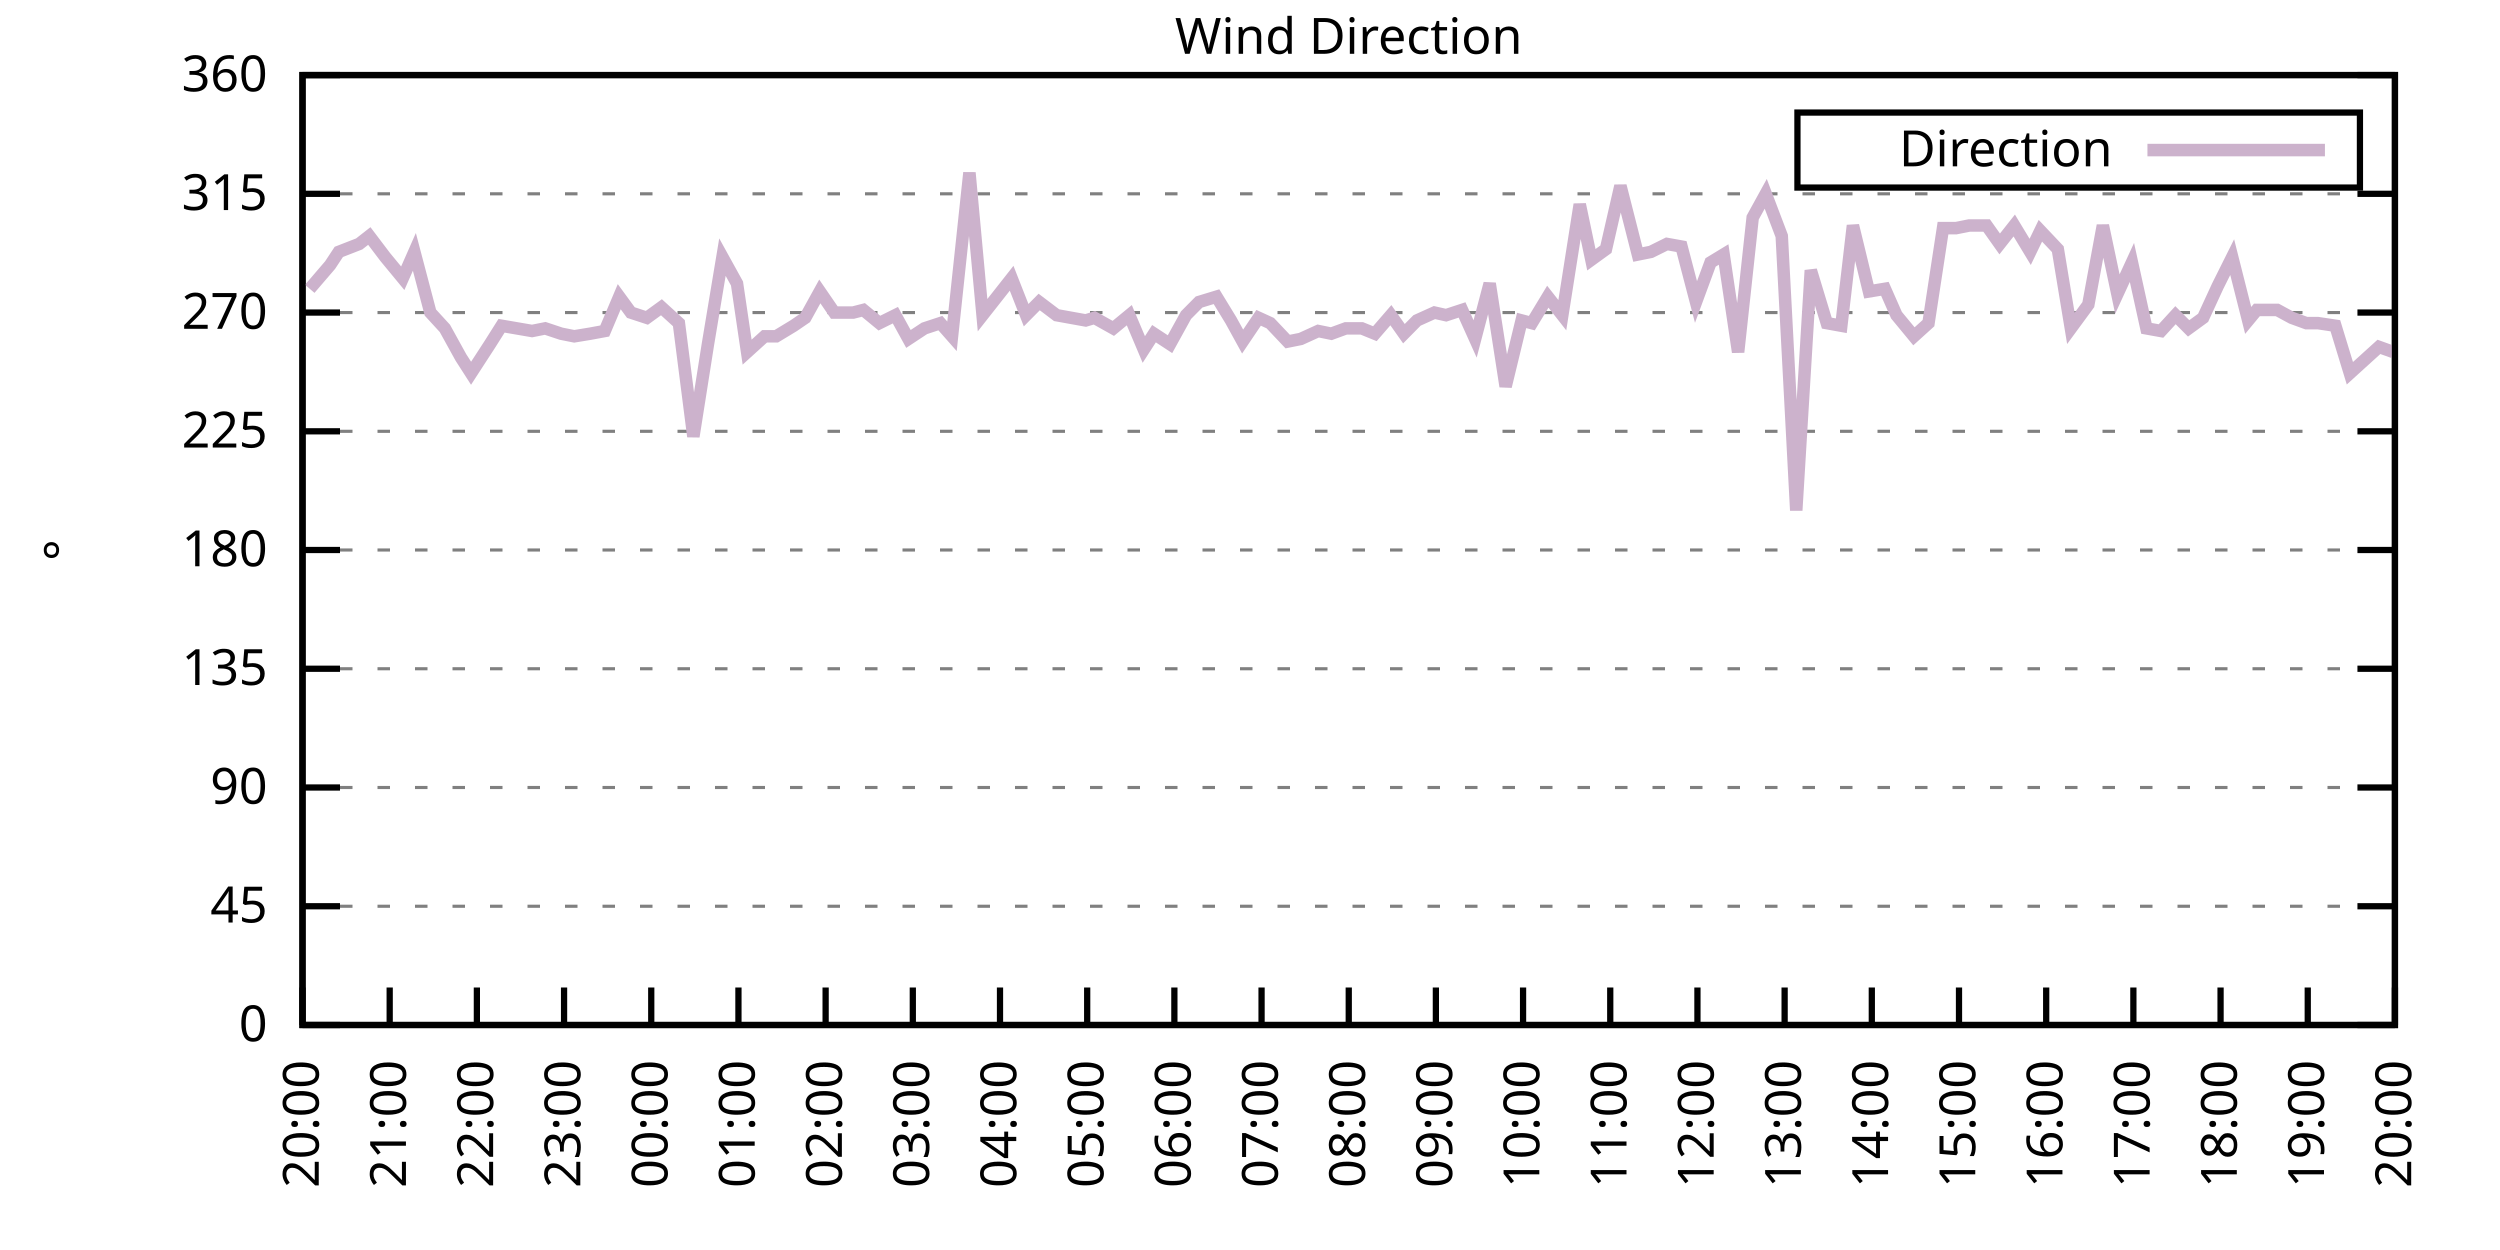
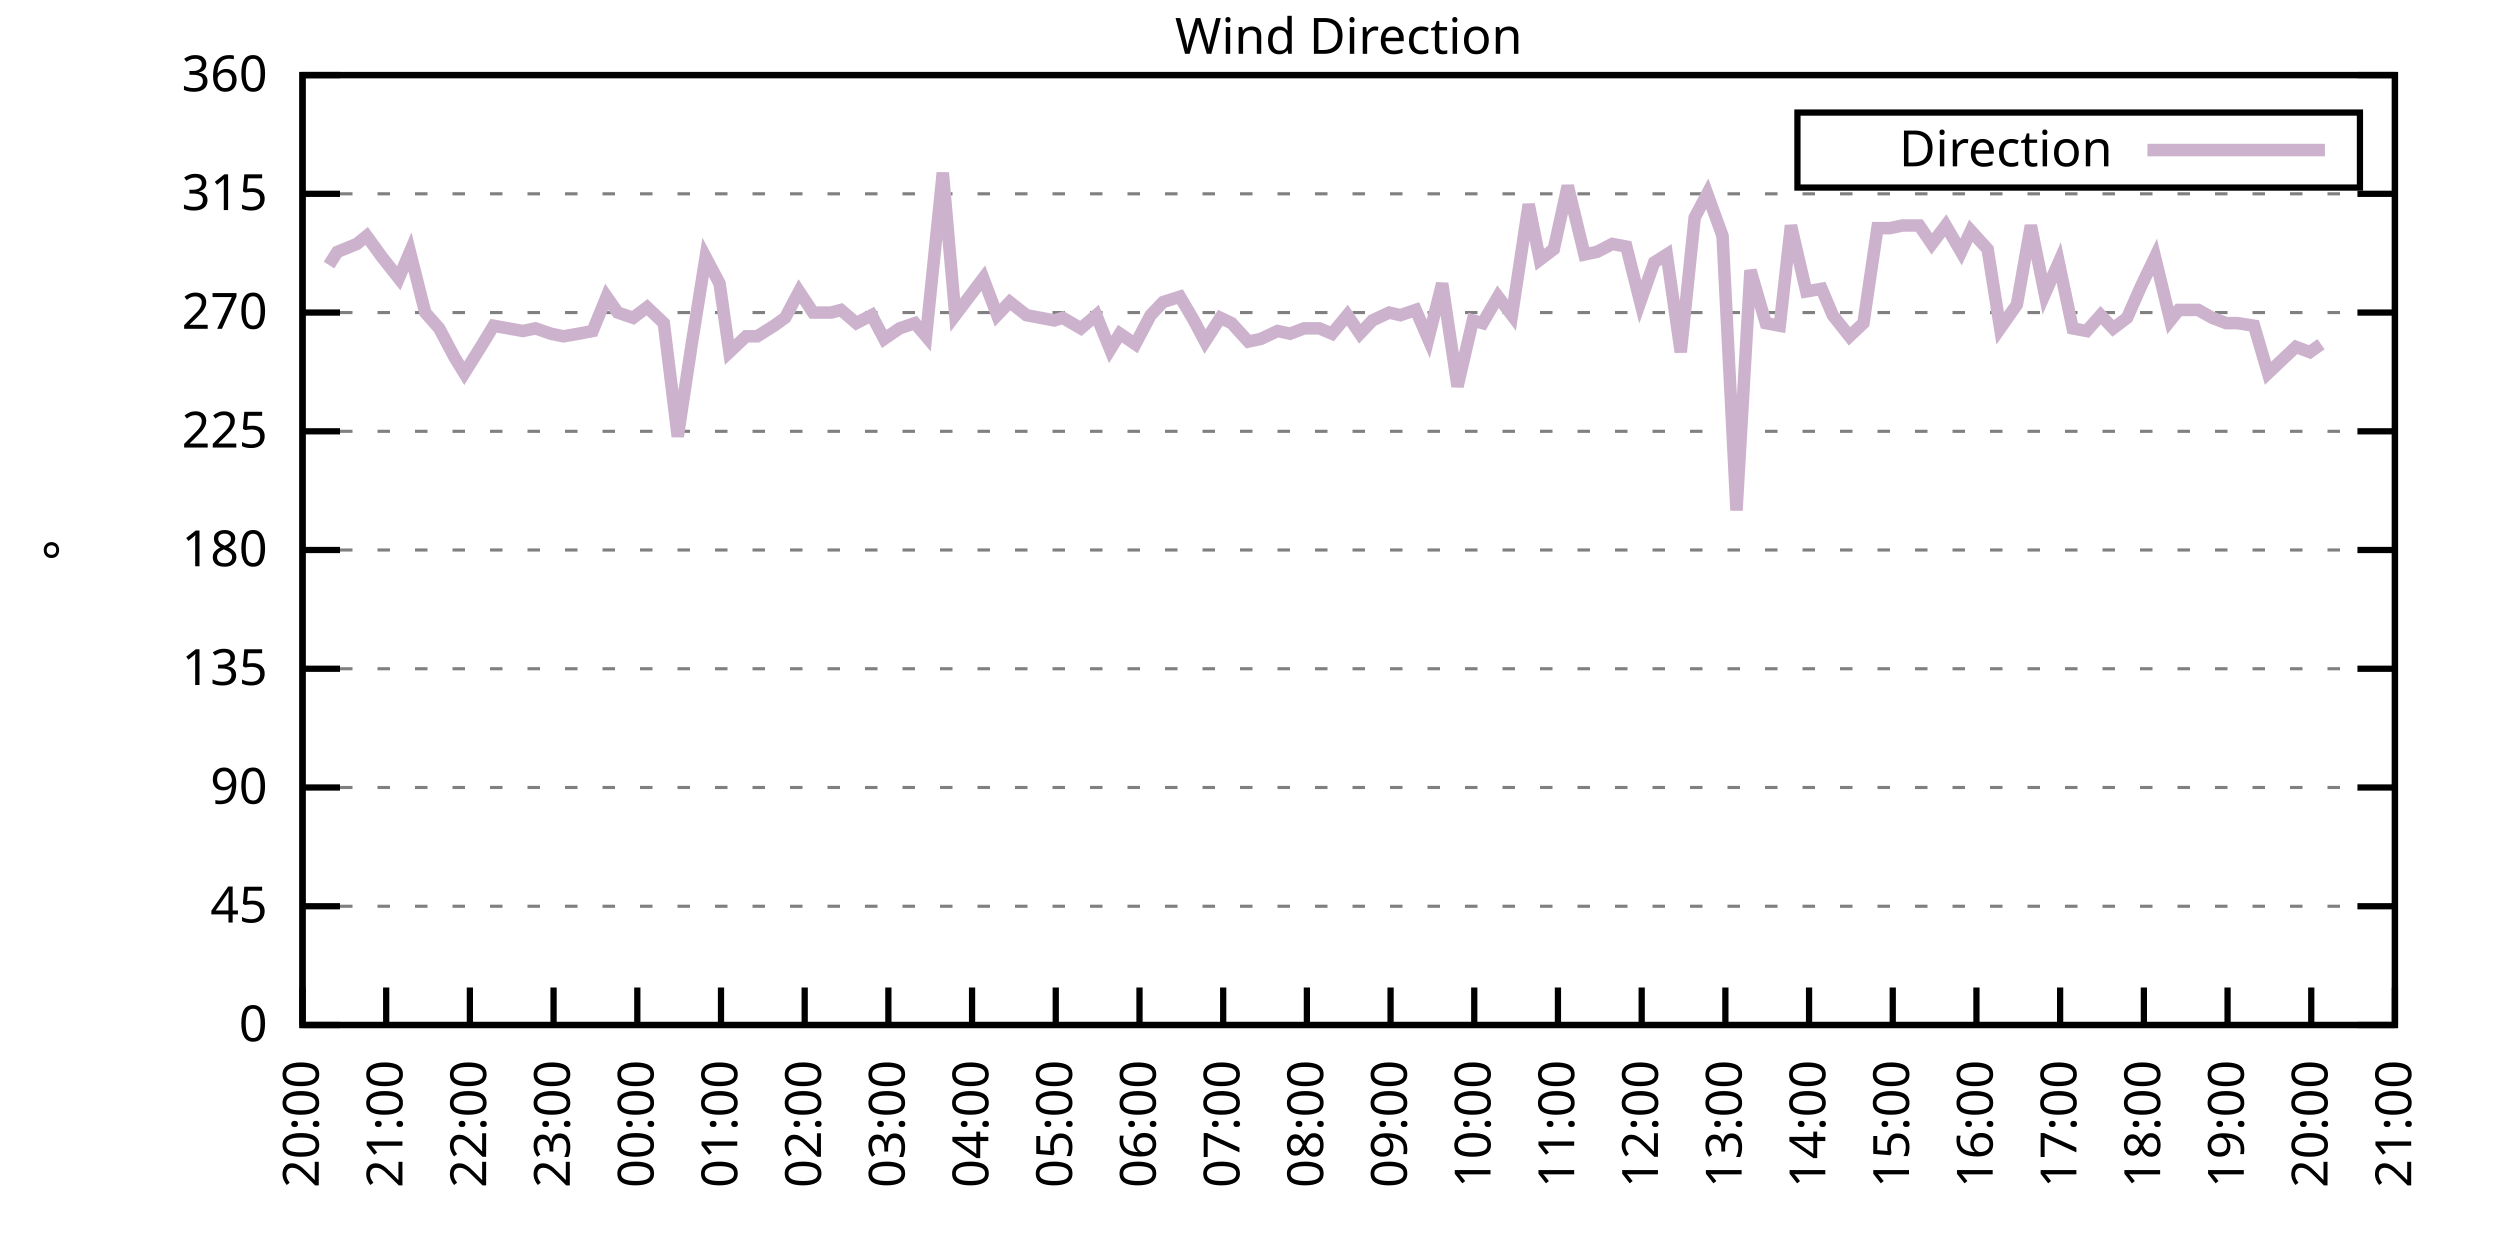
<svg xmlns="http://www.w3.org/2000/svg" xmlns:xlink="http://www.w3.org/1999/xlink" width="400" height="200" viewBox="0 0 400 200">
  <g id="gnuplot_canvas">
    <rect x="0" y="0" width="400" height="200" fill="none" />
    <defs>
      <circle id="gpDot" r="0.5" stroke-width="0.5" stroke="currentColor" />
      <path id="gpPt0" stroke-width="0.333" stroke="currentColor" d="M-1,0 h2 M0,-1 v2" />
      <path id="gpPt1" stroke-width="0.333" stroke="currentColor" d="M-1,-1 L1,1 M1,-1 L-1,1" />
      <path id="gpPt2" stroke-width="0.333" stroke="currentColor" d="M-1,0 L1,0 M0,-1 L0,1 M-1,-1 L1,1 M-1,1 L1,-1" />
      <rect id="gpPt3" stroke-width="0.333" stroke="currentColor" x="-1" y="-1" width="2" height="2" />
      <rect id="gpPt4" stroke-width="0.333" stroke="currentColor" fill="currentColor" x="-1" y="-1" width="2" height="2" />
      <circle id="gpPt5" stroke-width="0.333" stroke="currentColor" cx="0" cy="0" r="1" />
      <use xlink:href="#gpPt5" id="gpPt6" fill="currentColor" stroke="none" />
      <path id="gpPt7" stroke-width="0.333" stroke="currentColor" d="M0,-1.33 L-1.33,0.67 L1.33,0.67 z" />
      <use xlink:href="#gpPt7" id="gpPt8" fill="currentColor" stroke="none" />
      <use xlink:href="#gpPt7" id="gpPt9" stroke="currentColor" transform="rotate(180)" />
      <use xlink:href="#gpPt9" id="gpPt10" fill="currentColor" stroke="none" />
      <use xlink:href="#gpPt3" id="gpPt11" stroke="currentColor" transform="rotate(45)" />
      <use xlink:href="#gpPt11" id="gpPt12" fill="currentColor" stroke="none" />
      <path id="gpPt13" stroke-width="0.333" stroke="currentColor" d="M0,1.330 L1.265,0.411 L0.782,-1.067 L-0.782,-1.076 L-1.265,0.411 z" />
      <use xlink:href="#gpPt13" id="gpPt14" fill="currentColor" stroke="none" />
      <filter id="textbox" filterUnits="objectBoundingBox" x="0" y="0" height="1" width="1">
        <feFlood flood-color="white" flood-opacity="1" result="bgnd" />
        <feComposite in="SourceGraphic" in2="bgnd" operator="atop" />
      </filter>
      <filter id="greybox" filterUnits="objectBoundingBox" x="0" y="0" height="1" width="1">
        <feFlood flood-color="lightgrey" flood-opacity="1" result="grey" />
        <feComposite in="SourceGraphic" in2="grey" operator="atop" />
      </filter>
    </defs>
    <g fill="none" color="white" stroke="currentColor" stroke-width="1.00" stroke-linecap="butt" stroke-linejoin="miter">
</g>
    <g fill="none" color="black" stroke="currentColor" stroke-width="1.00" stroke-linecap="butt" stroke-linejoin="miter">
      <g stroke="none" shape-rendering="crispEdges">
        <polygon fill="rgb(255, 255, 255)" points="48.40,164.00 383.18,164.00 383.18,12.02 48.40,12.02 " />
      </g>
    </g>
    <g fill="none" color="black" stroke="currentColor" stroke-width="1.00" stroke-linecap="butt" stroke-linejoin="miter">
</g>
    <g fill="none" color="black" stroke="black" stroke-width="0.50" stroke-linecap="butt" stroke-linejoin="miter">
</g>
    <g fill="none" color="gray" stroke="currentColor" stroke-width="0.50" stroke-linecap="butt" stroke-linejoin="miter">
      <path stroke="gray" stroke-dasharray="2,4" class="gridline" d="M48.40,164.00 L383.19,164.00  " />
    </g>
    <g fill="none" color="gray" stroke="gray" stroke-width="1.00" stroke-linecap="butt" stroke-linejoin="miter">
</g>
    <g fill="none" color="black" stroke="currentColor" stroke-width="1.00" stroke-linecap="butt" stroke-linejoin="miter">
      <path stroke="black" d="M48.40,164.00 L54.40,164.00 M383.19,164.00 L377.19,164.00  " />
      <g transform="translate(42.80,166.60)" stroke="none" fill="black" font-family="Sans" font-size="8.00" text-anchor="end">
        <text>
          <tspan font-family="Sans"> 0</tspan>
        </text>
      </g>
    </g>
    <g fill="none" color="black" stroke="currentColor" stroke-width="1.00" stroke-linecap="butt" stroke-linejoin="miter">
</g>
    <g fill="none" color="black" stroke="black" stroke-width="0.50" stroke-linecap="butt" stroke-linejoin="miter">
</g>
    <g fill="none" color="gray" stroke="currentColor" stroke-width="0.50" stroke-linecap="butt" stroke-linejoin="miter">
      <path stroke="gray" stroke-dasharray="2,4" class="gridline" d="M48.40,145.00 L383.19,145.00  " />
    </g>
    <g fill="none" color="gray" stroke="gray" stroke-width="1.00" stroke-linecap="butt" stroke-linejoin="miter">
</g>
    <g fill="none" color="black" stroke="currentColor" stroke-width="1.00" stroke-linecap="butt" stroke-linejoin="miter">
      <path stroke="black" d="M48.40,145.00 L54.40,145.00 M383.19,145.00 L377.19,145.00  " />
      <g transform="translate(42.80,147.60)" stroke="none" fill="black" font-family="Sans" font-size="8.00" text-anchor="end">
        <text>
          <tspan font-family="Sans"> 45</tspan>
        </text>
      </g>
    </g>
    <g fill="none" color="black" stroke="currentColor" stroke-width="1.00" stroke-linecap="butt" stroke-linejoin="miter">
</g>
    <g fill="none" color="black" stroke="black" stroke-width="0.50" stroke-linecap="butt" stroke-linejoin="miter">
</g>
    <g fill="none" color="gray" stroke="currentColor" stroke-width="0.50" stroke-linecap="butt" stroke-linejoin="miter">
      <path stroke="gray" stroke-dasharray="2,4" class="gridline" d="M48.40,126.00 L383.19,126.00  " />
    </g>
    <g fill="none" color="gray" stroke="gray" stroke-width="1.00" stroke-linecap="butt" stroke-linejoin="miter">
</g>
    <g fill="none" color="black" stroke="currentColor" stroke-width="1.00" stroke-linecap="butt" stroke-linejoin="miter">
      <path stroke="black" d="M48.40,126.00 L54.40,126.00 M383.19,126.00 L377.19,126.00  " />
      <g transform="translate(42.80,128.60)" stroke="none" fill="black" font-family="Sans" font-size="8.00" text-anchor="end">
        <text>
          <tspan font-family="Sans"> 90</tspan>
        </text>
      </g>
    </g>
    <g fill="none" color="black" stroke="currentColor" stroke-width="1.00" stroke-linecap="butt" stroke-linejoin="miter">
</g>
    <g fill="none" color="black" stroke="black" stroke-width="0.50" stroke-linecap="butt" stroke-linejoin="miter">
</g>
    <g fill="none" color="gray" stroke="currentColor" stroke-width="0.50" stroke-linecap="butt" stroke-linejoin="miter">
      <path stroke="gray" stroke-dasharray="2,4" class="gridline" d="M48.40,107.00 L383.19,107.00  " />
    </g>
    <g fill="none" color="gray" stroke="gray" stroke-width="1.00" stroke-linecap="butt" stroke-linejoin="miter">
</g>
    <g fill="none" color="black" stroke="currentColor" stroke-width="1.00" stroke-linecap="butt" stroke-linejoin="miter">
      <path stroke="black" d="M48.40,107.00 L54.40,107.00 M383.19,107.00 L377.19,107.00  " />
      <g transform="translate(42.80,109.60)" stroke="none" fill="black" font-family="Sans" font-size="8.00" text-anchor="end">
        <text>
          <tspan font-family="Sans"> 135</tspan>
        </text>
      </g>
    </g>
    <g fill="none" color="black" stroke="currentColor" stroke-width="1.00" stroke-linecap="butt" stroke-linejoin="miter">
</g>
    <g fill="none" color="black" stroke="black" stroke-width="0.50" stroke-linecap="butt" stroke-linejoin="miter">
</g>
    <g fill="none" color="gray" stroke="currentColor" stroke-width="0.50" stroke-linecap="butt" stroke-linejoin="miter">
      <path stroke="gray" stroke-dasharray="2,4" class="gridline" d="M48.40,88.00 L383.19,88.00  " />
    </g>
    <g fill="none" color="gray" stroke="gray" stroke-width="1.00" stroke-linecap="butt" stroke-linejoin="miter">
</g>
    <g fill="none" color="black" stroke="currentColor" stroke-width="1.00" stroke-linecap="butt" stroke-linejoin="miter">
      <path stroke="black" d="M48.40,88.00 L54.40,88.00 M383.19,88.00 L377.19,88.00  " />
      <g transform="translate(42.80,90.60)" stroke="none" fill="black" font-family="Sans" font-size="8.00" text-anchor="end">
        <text>
          <tspan font-family="Sans"> 180</tspan>
        </text>
      </g>
    </g>
    <g fill="none" color="black" stroke="currentColor" stroke-width="1.00" stroke-linecap="butt" stroke-linejoin="miter">
</g>
    <g fill="none" color="black" stroke="black" stroke-width="0.50" stroke-linecap="butt" stroke-linejoin="miter">
</g>
    <g fill="none" color="gray" stroke="currentColor" stroke-width="0.50" stroke-linecap="butt" stroke-linejoin="miter">
      <path stroke="gray" stroke-dasharray="2,4" class="gridline" d="M48.40,69.01 L383.19,69.01  " />
    </g>
    <g fill="none" color="gray" stroke="gray" stroke-width="1.00" stroke-linecap="butt" stroke-linejoin="miter">
</g>
    <g fill="none" color="black" stroke="currentColor" stroke-width="1.00" stroke-linecap="butt" stroke-linejoin="miter">
      <path stroke="black" d="M48.40,69.01 L54.40,69.01 M383.19,69.01 L377.19,69.01  " />
      <g transform="translate(42.80,71.61)" stroke="none" fill="black" font-family="Sans" font-size="8.00" text-anchor="end">
        <text>
          <tspan font-family="Sans"> 225</tspan>
        </text>
      </g>
    </g>
    <g fill="none" color="black" stroke="currentColor" stroke-width="1.00" stroke-linecap="butt" stroke-linejoin="miter">
</g>
    <g fill="none" color="black" stroke="black" stroke-width="0.50" stroke-linecap="butt" stroke-linejoin="miter">
</g>
    <g fill="none" color="gray" stroke="currentColor" stroke-width="0.50" stroke-linecap="butt" stroke-linejoin="miter">
      <path stroke="gray" stroke-dasharray="2,4" class="gridline" d="M48.40,50.01 L383.19,50.01  " />
    </g>
    <g fill="none" color="gray" stroke="gray" stroke-width="1.00" stroke-linecap="butt" stroke-linejoin="miter">
</g>
    <g fill="none" color="black" stroke="currentColor" stroke-width="1.00" stroke-linecap="butt" stroke-linejoin="miter">
      <path stroke="black" d="M48.40,50.01 L54.40,50.01 M383.19,50.01 L377.19,50.01  " />
      <g transform="translate(42.80,52.61)" stroke="none" fill="black" font-family="Sans" font-size="8.00" text-anchor="end">
        <text>
          <tspan font-family="Sans"> 270</tspan>
        </text>
      </g>
    </g>
    <g fill="none" color="black" stroke="currentColor" stroke-width="1.00" stroke-linecap="butt" stroke-linejoin="miter">
</g>
    <g fill="none" color="black" stroke="black" stroke-width="0.50" stroke-linecap="butt" stroke-linejoin="miter">
</g>
    <g fill="none" color="gray" stroke="currentColor" stroke-width="0.50" stroke-linecap="butt" stroke-linejoin="miter">
      <path stroke="gray" stroke-dasharray="2,4" class="gridline" d="M48.40,31.01 L383.19,31.01  " />
    </g>
    <g fill="none" color="gray" stroke="gray" stroke-width="1.00" stroke-linecap="butt" stroke-linejoin="miter">
</g>
    <g fill="none" color="black" stroke="currentColor" stroke-width="1.00" stroke-linecap="butt" stroke-linejoin="miter">
      <path stroke="black" d="M48.40,31.01 L54.40,31.01 M383.19,31.01 L377.19,31.01  " />
      <g transform="translate(42.80,33.61)" stroke="none" fill="black" font-family="Sans" font-size="8.00" text-anchor="end">
        <text>
          <tspan font-family="Sans"> 315</tspan>
        </text>
      </g>
    </g>
    <g fill="none" color="black" stroke="currentColor" stroke-width="1.00" stroke-linecap="butt" stroke-linejoin="miter">
</g>
    <g fill="none" color="black" stroke="black" stroke-width="0.50" stroke-linecap="butt" stroke-linejoin="miter">
</g>
    <g fill="none" color="gray" stroke="currentColor" stroke-width="0.50" stroke-linecap="butt" stroke-linejoin="miter">
      <path stroke="gray" stroke-dasharray="2,4" class="gridline" d="M48.40,12.01 L383.19,12.01  " />
    </g>
    <g fill="none" color="gray" stroke="gray" stroke-width="1.00" stroke-linecap="butt" stroke-linejoin="miter">
</g>
    <g fill="none" color="black" stroke="currentColor" stroke-width="1.00" stroke-linecap="butt" stroke-linejoin="miter">
      <path stroke="black" d="M48.40,12.01 L54.40,12.01 M383.19,12.01 L377.19,12.01  " />
      <g transform="translate(42.80,14.61)" stroke="none" fill="black" font-family="Sans" font-size="8.00" text-anchor="end">
        <text>
          <tspan font-family="Sans"> 360</tspan>
        </text>
      </g>
    </g>
    <g fill="none" color="black" stroke="currentColor" stroke-width="1.00" stroke-linecap="butt" stroke-linejoin="miter">
      <path stroke="black" d="M48.40,164.00 L48.40,158.00  " />
      <g transform="translate(51.00,169.60) rotate(270.00)" stroke="none" fill="black" font-family="Sans" font-size="8.00" text-anchor="end">
        <text>
          <tspan font-family="Sans">20:00</tspan>
        </text>
      </g>
    </g>
    <g fill="none" color="black" stroke="currentColor" stroke-width="1.00" stroke-linecap="butt" stroke-linejoin="miter">
-       <path stroke="black" d="M62.35,164.00 L62.35,158.00  " />
-       <g transform="translate(64.95,169.60) rotate(270.00)" stroke="none" fill="black" font-family="Sans" font-size="8.00" text-anchor="end">
+       <path stroke="black" d="M61.79,164.00 L61.79,158.00  " />
+       <g transform="translate(64.39,169.60) rotate(270.00)" stroke="none" fill="black" font-family="Sans" font-size="8.00" text-anchor="end">
        <text>
          <tspan font-family="Sans">21:00</tspan>
        </text>
      </g>
    </g>
    <g fill="none" color="black" stroke="currentColor" stroke-width="1.00" stroke-linecap="butt" stroke-linejoin="miter">
-       <path stroke="black" d="M76.30,164.00 L76.30,158.00  " />
-       <g transform="translate(78.90,169.60) rotate(270.00)" stroke="none" fill="black" font-family="Sans" font-size="8.00" text-anchor="end">
+       <path stroke="black" d="M75.18,164.00 L75.18,158.00  " />
+       <g transform="translate(77.78,169.60) rotate(270.00)" stroke="none" fill="black" font-family="Sans" font-size="8.00" text-anchor="end">
        <text>
          <tspan font-family="Sans">22:00</tspan>
        </text>
      </g>
    </g>
    <g fill="none" color="black" stroke="currentColor" stroke-width="1.00" stroke-linecap="butt" stroke-linejoin="miter">
-       <path stroke="black" d="M90.25,164.00 L90.25,158.00  " />
-       <g transform="translate(92.85,169.60) rotate(270.00)" stroke="none" fill="black" font-family="Sans" font-size="8.00" text-anchor="end">
+       <path stroke="black" d="M88.57,164.00 L88.57,158.00  " />
+       <g transform="translate(91.17,169.60) rotate(270.00)" stroke="none" fill="black" font-family="Sans" font-size="8.00" text-anchor="end">
        <text>
          <tspan font-family="Sans">23:00</tspan>
        </text>
      </g>
    </g>
    <g fill="none" color="black" stroke="currentColor" stroke-width="1.00" stroke-linecap="butt" stroke-linejoin="miter">
-       <path stroke="black" d="M104.20,164.00 L104.20,158.00  " />
-       <g transform="translate(106.80,169.60) rotate(270.00)" stroke="none" fill="black" font-family="Sans" font-size="8.00" text-anchor="end">
+       <path stroke="black" d="M101.97,164.00 L101.97,158.00  " />
+       <g transform="translate(104.57,169.60) rotate(270.00)" stroke="none" fill="black" font-family="Sans" font-size="8.00" text-anchor="end">
        <text>
          <tspan font-family="Sans">00:00</tspan>
        </text>
      </g>
    </g>
    <g fill="none" color="black" stroke="currentColor" stroke-width="1.00" stroke-linecap="butt" stroke-linejoin="miter">
-       <path stroke="black" d="M118.15,164.00 L118.15,158.00  " />
-       <g transform="translate(120.75,169.60) rotate(270.00)" stroke="none" fill="black" font-family="Sans" font-size="8.00" text-anchor="end">
+       <path stroke="black" d="M115.36,164.00 L115.36,158.00  " />
+       <g transform="translate(117.96,169.60) rotate(270.00)" stroke="none" fill="black" font-family="Sans" font-size="8.00" text-anchor="end">
        <text>
          <tspan font-family="Sans">01:00</tspan>
        </text>
      </g>
    </g>
    <g fill="none" color="black" stroke="currentColor" stroke-width="1.00" stroke-linecap="butt" stroke-linejoin="miter">
-       <path stroke="black" d="M132.10,164.00 L132.10,158.00  " />
-       <g transform="translate(134.70,169.60) rotate(270.00)" stroke="none" fill="black" font-family="Sans" font-size="8.00" text-anchor="end">
+       <path stroke="black" d="M128.75,164.00 L128.75,158.00  " />
+       <g transform="translate(131.35,169.60) rotate(270.00)" stroke="none" fill="black" font-family="Sans" font-size="8.00" text-anchor="end">
        <text>
          <tspan font-family="Sans">02:00</tspan>
        </text>
      </g>
    </g>
    <g fill="none" color="black" stroke="currentColor" stroke-width="1.00" stroke-linecap="butt" stroke-linejoin="miter">
-       <path stroke="black" d="M146.05,164.00 L146.05,158.00  " />
-       <g transform="translate(148.65,169.60) rotate(270.00)" stroke="none" fill="black" font-family="Sans" font-size="8.00" text-anchor="end">
+       <path stroke="black" d="M142.14,164.00 L142.14,158.00  " />
+       <g transform="translate(144.74,169.60) rotate(270.00)" stroke="none" fill="black" font-family="Sans" font-size="8.00" text-anchor="end">
        <text>
          <tspan font-family="Sans">03:00</tspan>
        </text>
      </g>
    </g>
    <g fill="none" color="black" stroke="currentColor" stroke-width="1.00" stroke-linecap="butt" stroke-linejoin="miter">
-       <path stroke="black" d="M160.00,164.00 L160.00,158.00  " />
-       <g transform="translate(162.60,169.60) rotate(270.00)" stroke="none" fill="black" font-family="Sans" font-size="8.00" text-anchor="end">
+       <path stroke="black" d="M155.53,164.00 L155.53,158.00  " />
+       <g transform="translate(158.13,169.60) rotate(270.00)" stroke="none" fill="black" font-family="Sans" font-size="8.00" text-anchor="end">
        <text>
          <tspan font-family="Sans">04:00</tspan>
        </text>
      </g>
    </g>
    <g fill="none" color="black" stroke="currentColor" stroke-width="1.00" stroke-linecap="butt" stroke-linejoin="miter">
-       <path stroke="black" d="M173.95,164.00 L173.95,158.00  " />
-       <g transform="translate(176.55,169.60) rotate(270.00)" stroke="none" fill="black" font-family="Sans" font-size="8.00" text-anchor="end">
+       <path stroke="black" d="M168.92,164.00 L168.92,158.00  " />
+       <g transform="translate(171.52,169.60) rotate(270.00)" stroke="none" fill="black" font-family="Sans" font-size="8.00" text-anchor="end">
        <text>
          <tspan font-family="Sans">05:00</tspan>
        </text>
      </g>
    </g>
    <g fill="none" color="black" stroke="currentColor" stroke-width="1.00" stroke-linecap="butt" stroke-linejoin="miter">
-       <path stroke="black" d="M187.90,164.00 L187.90,158.00  " />
-       <g transform="translate(190.50,169.60) rotate(270.00)" stroke="none" fill="black" font-family="Sans" font-size="8.00" text-anchor="end">
+       <path stroke="black" d="M182.32,164.00 L182.32,158.00  " />
+       <g transform="translate(184.92,169.60) rotate(270.00)" stroke="none" fill="black" font-family="Sans" font-size="8.00" text-anchor="end">
        <text>
          <tspan font-family="Sans">06:00</tspan>
        </text>
      </g>
    </g>
    <g fill="none" color="black" stroke="currentColor" stroke-width="1.00" stroke-linecap="butt" stroke-linejoin="miter">
-       <path stroke="black" d="M201.85,164.00 L201.85,158.00  " />
-       <g transform="translate(204.45,169.60) rotate(270.00)" stroke="none" fill="black" font-family="Sans" font-size="8.00" text-anchor="end">
+       <path stroke="black" d="M195.71,164.00 L195.71,158.00  " />
+       <g transform="translate(198.31,169.60) rotate(270.00)" stroke="none" fill="black" font-family="Sans" font-size="8.00" text-anchor="end">
        <text>
          <tspan font-family="Sans">07:00</tspan>
        </text>
      </g>
    </g>
    <g fill="none" color="black" stroke="currentColor" stroke-width="1.00" stroke-linecap="butt" stroke-linejoin="miter">
-       <path stroke="black" d="M215.80,164.00 L215.80,158.00  " />
-       <g transform="translate(218.40,169.60) rotate(270.00)" stroke="none" fill="black" font-family="Sans" font-size="8.00" text-anchor="end">
+       <path stroke="black" d="M209.10,164.00 L209.10,158.00  " />
+       <g transform="translate(211.70,169.60) rotate(270.00)" stroke="none" fill="black" font-family="Sans" font-size="8.00" text-anchor="end">
        <text>
          <tspan font-family="Sans">08:00</tspan>
        </text>
      </g>
    </g>
    <g fill="none" color="black" stroke="currentColor" stroke-width="1.00" stroke-linecap="butt" stroke-linejoin="miter">
-       <path stroke="black" d="M229.74,164.00 L229.74,158.00  " />
-       <g transform="translate(232.34,169.60) rotate(270.00)" stroke="none" fill="black" font-family="Sans" font-size="8.00" text-anchor="end">
+       <path stroke="black" d="M222.49,164.00 L222.49,158.00  " />
+       <g transform="translate(225.09,169.60) rotate(270.00)" stroke="none" fill="black" font-family="Sans" font-size="8.00" text-anchor="end">
        <text>
          <tspan font-family="Sans">09:00</tspan>
        </text>
      </g>
    </g>
    <g fill="none" color="black" stroke="currentColor" stroke-width="1.00" stroke-linecap="butt" stroke-linejoin="miter">
-       <path stroke="black" d="M243.69,164.00 L243.69,158.00  " />
-       <g transform="translate(246.29,169.60) rotate(270.00)" stroke="none" fill="black" font-family="Sans" font-size="8.00" text-anchor="end">
+       <path stroke="black" d="M235.88,164.00 L235.88,158.00  " />
+       <g transform="translate(238.48,169.60) rotate(270.00)" stroke="none" fill="black" font-family="Sans" font-size="8.00" text-anchor="end">
        <text>
          <tspan font-family="Sans">10:00</tspan>
        </text>
      </g>
    </g>
    <g fill="none" color="black" stroke="currentColor" stroke-width="1.00" stroke-linecap="butt" stroke-linejoin="miter">
-       <path stroke="black" d="M257.64,164.00 L257.64,158.00  " />
-       <g transform="translate(260.24,169.60) rotate(270.00)" stroke="none" fill="black" font-family="Sans" font-size="8.00" text-anchor="end">
+       <path stroke="black" d="M249.27,164.00 L249.27,158.00  " />
+       <g transform="translate(251.87,169.60) rotate(270.00)" stroke="none" fill="black" font-family="Sans" font-size="8.00" text-anchor="end">
        <text>
          <tspan font-family="Sans">11:00</tspan>
        </text>
      </g>
    </g>
    <g fill="none" color="black" stroke="currentColor" stroke-width="1.00" stroke-linecap="butt" stroke-linejoin="miter">
-       <path stroke="black" d="M271.59,164.00 L271.59,158.00  " />
-       <g transform="translate(274.19,169.60) rotate(270.00)" stroke="none" fill="black" font-family="Sans" font-size="8.00" text-anchor="end">
+       <path stroke="black" d="M262.67,164.00 L262.67,158.00  " />
+       <g transform="translate(265.27,169.60) rotate(270.00)" stroke="none" fill="black" font-family="Sans" font-size="8.00" text-anchor="end">
        <text>
          <tspan font-family="Sans">12:00</tspan>
        </text>
      </g>
    </g>
    <g fill="none" color="black" stroke="currentColor" stroke-width="1.00" stroke-linecap="butt" stroke-linejoin="miter">
-       <path stroke="black" d="M285.54,164.00 L285.54,158.00  " />
-       <g transform="translate(288.14,169.60) rotate(270.00)" stroke="none" fill="black" font-family="Sans" font-size="8.00" text-anchor="end">
+       <path stroke="black" d="M276.06,164.00 L276.06,158.00  " />
+       <g transform="translate(278.66,169.60) rotate(270.00)" stroke="none" fill="black" font-family="Sans" font-size="8.00" text-anchor="end">
        <text>
          <tspan font-family="Sans">13:00</tspan>
        </text>
      </g>
    </g>
    <g fill="none" color="black" stroke="currentColor" stroke-width="1.00" stroke-linecap="butt" stroke-linejoin="miter">
-       <path stroke="black" d="M299.49,164.00 L299.49,158.00  " />
-       <g transform="translate(302.09,169.60) rotate(270.00)" stroke="none" fill="black" font-family="Sans" font-size="8.00" text-anchor="end">
+       <path stroke="black" d="M289.45,164.00 L289.45,158.00  " />
+       <g transform="translate(292.05,169.60) rotate(270.00)" stroke="none" fill="black" font-family="Sans" font-size="8.00" text-anchor="end">
        <text>
          <tspan font-family="Sans">14:00</tspan>
        </text>
      </g>
    </g>
    <g fill="none" color="black" stroke="currentColor" stroke-width="1.00" stroke-linecap="butt" stroke-linejoin="miter">
-       <path stroke="black" d="M313.44,164.00 L313.44,158.00  " />
-       <g transform="translate(316.04,169.60) rotate(270.00)" stroke="none" fill="black" font-family="Sans" font-size="8.00" text-anchor="end">
+       <path stroke="black" d="M302.84,164.00 L302.84,158.00  " />
+       <g transform="translate(305.44,169.60) rotate(270.00)" stroke="none" fill="black" font-family="Sans" font-size="8.00" text-anchor="end">
        <text>
          <tspan font-family="Sans">15:00</tspan>
        </text>
      </g>
    </g>
    <g fill="none" color="black" stroke="currentColor" stroke-width="1.00" stroke-linecap="butt" stroke-linejoin="miter">
-       <path stroke="black" d="M327.39,164.00 L327.39,158.00  " />
-       <g transform="translate(329.99,169.60) rotate(270.00)" stroke="none" fill="black" font-family="Sans" font-size="8.00" text-anchor="end">
+       <path stroke="black" d="M316.23,164.00 L316.23,158.00  " />
+       <g transform="translate(318.83,169.60) rotate(270.00)" stroke="none" fill="black" font-family="Sans" font-size="8.00" text-anchor="end">
        <text>
          <tspan font-family="Sans">16:00</tspan>
        </text>
      </g>
    </g>
    <g fill="none" color="black" stroke="currentColor" stroke-width="1.00" stroke-linecap="butt" stroke-linejoin="miter">
-       <path stroke="black" d="M341.34,164.00 L341.34,158.00  " />
-       <g transform="translate(343.94,169.60) rotate(270.00)" stroke="none" fill="black" font-family="Sans" font-size="8.00" text-anchor="end">
+       <path stroke="black" d="M329.62,164.00 L329.62,158.00  " />
+       <g transform="translate(332.22,169.60) rotate(270.00)" stroke="none" fill="black" font-family="Sans" font-size="8.00" text-anchor="end">
        <text>
          <tspan font-family="Sans">17:00</tspan>
        </text>
      </g>
    </g>
    <g fill="none" color="black" stroke="currentColor" stroke-width="1.00" stroke-linecap="butt" stroke-linejoin="miter">
-       <path stroke="black" d="M355.29,164.00 L355.29,158.00  " />
-       <g transform="translate(357.89,169.60) rotate(270.00)" stroke="none" fill="black" font-family="Sans" font-size="8.00" text-anchor="end">
+       <path stroke="black" d="M343.02,164.00 L343.02,158.00  " />
+       <g transform="translate(345.62,169.60) rotate(270.00)" stroke="none" fill="black" font-family="Sans" font-size="8.00" text-anchor="end">
        <text>
          <tspan font-family="Sans">18:00</tspan>
        </text>
      </g>
    </g>
    <g fill="none" color="black" stroke="currentColor" stroke-width="1.00" stroke-linecap="butt" stroke-linejoin="miter">
-       <path stroke="black" d="M369.24,164.00 L369.24,158.00  " />
-       <g transform="translate(371.84,169.60) rotate(270.00)" stroke="none" fill="black" font-family="Sans" font-size="8.00" text-anchor="end">
+       <path stroke="black" d="M356.41,164.00 L356.41,158.00  " />
+       <g transform="translate(359.01,169.60) rotate(270.00)" stroke="none" fill="black" font-family="Sans" font-size="8.00" text-anchor="end">
        <text>
          <tspan font-family="Sans">19:00</tspan>
+         </text>
+       </g>
+     </g>
+     <g fill="none" color="black" stroke="currentColor" stroke-width="1.00" stroke-linecap="butt" stroke-linejoin="miter">
+       <path stroke="black" d="M369.80,164.00 L369.80,158.00  " />
+       <g transform="translate(372.40,169.60) rotate(270.00)" stroke="none" fill="black" font-family="Sans" font-size="8.00" text-anchor="end">
+         <text>
+           <tspan font-family="Sans">20:00</tspan>
        </text>
      </g>
    </g>
    <g fill="none" color="black" stroke="currentColor" stroke-width="1.00" stroke-linecap="butt" stroke-linejoin="miter">
      <path stroke="black" d="M383.19,164.00 L383.19,158.00  " />
      <g transform="translate(385.79,169.60) rotate(270.00)" stroke="none" fill="black" font-family="Sans" font-size="8.00" text-anchor="end">
        <text>
-           <tspan font-family="Sans">20:00</tspan>
+           <tspan font-family="Sans">21:00</tspan>
        </text>
      </g>
    </g>
    <g fill="none" color="black" stroke="currentColor" stroke-width="1.00" stroke-linecap="butt" stroke-linejoin="miter">
</g>
    <g fill="none" color="black" stroke="currentColor" stroke-width="1.00" stroke-linecap="butt" stroke-linejoin="miter">
      <path stroke="black" d="M48.40,12.01 L48.40,164.00 L383.19,164.00 L383.19,12.01 L48.40,12.01 Z  " />
    </g>
    <g fill="none" color="black" stroke="currentColor" stroke-width="1.00" stroke-linecap="butt" stroke-linejoin="miter">
</g>
    <g fill="none" color="black" stroke="currentColor" stroke-width="1.00" stroke-linecap="butt" stroke-linejoin="miter">
      <path stroke="black" d="M287.59,30.01 L287.59,18.01 L377.59,18.01 L377.59,30.01 L287.59,30.01 Z  " />
    </g>
    <g id="Wind_direction_plot_1">
      <g fill="none" color="white" stroke="black" stroke-width="2.00" stroke-linecap="butt" stroke-linejoin="miter">
</g>
      <g fill="none" color="black" stroke="currentColor" stroke-width="2.00" stroke-linecap="butt" stroke-linejoin="miter">
        <g transform="translate(337.99,26.61)" stroke="none" fill="black" font-family="Sans" font-size="8.00" text-anchor="end">
          <text>
            <tspan font-family="Sans">Direction</tspan>
          </text>
        </g>
      </g>
      <g fill="none" color="black" stroke="currentColor" stroke-width="2.00" stroke-linecap="butt" stroke-linejoin="miter">
-         <path stroke="rgb(204, 178, 204)" d="M343.59,24.01 L371.99,24.01 M49.56,46.21 L52.82,42.41 L54.21,40.30 L57.47,39.03 L59.09,37.76 L61.65,41.14   L64.44,44.52 L66.30,40.30 L68.86,50.01 L71.18,52.54 L73.74,57.18 L75.37,59.72 L78.39,55.07 L80.25,52.12   L85.13,52.96 L87.23,52.54 L89.78,53.39 L91.88,53.81 L94.43,53.39 L96.76,52.96 L99.08,47.47 L100.94,50.01   L103.50,50.85 L105.83,49.16 L108.62,51.70 L110.94,69.85 L113.27,55.07 L115.59,41.14 L117.92,45.36 L119.54,56.34   L122.33,53.81 L124.19,53.81 L126.98,52.12 L128.84,50.85 L131.17,46.63 L133.49,50.01 L136.51,50.01 L138.14,49.59   L140.70,51.70 L143.26,50.43 L145.35,54.23 L147.91,52.54 L150.46,51.70 L152.32,53.81 L155.11,27.63 L157.21,50.43   L161.86,44.52 L164.18,50.43 L166.27,48.32 L169.06,50.43 L173.71,51.27 L175.11,50.85 L178.13,52.54 L180.69,50.43   L183.01,55.92 L184.64,53.39 L187.20,55.07 L189.76,50.43 L191.85,48.32 L194.64,47.47 L196.96,51.27 L198.82,54.65   L201.38,50.85 L203.24,51.70 L206.03,54.65 L208.12,54.23 L210.91,52.96 L213.01,53.39 L215.33,52.54 L217.89,52.54   L219.98,53.39 L222.54,50.43 L224.63,53.39 L226.72,51.27 L229.51,50.01 L231.37,50.43 L233.93,49.59 L236.02,54.23   L238.35,45.36 L240.90,61.83 L243.46,51.27 L245.09,51.70 L247.65,47.47 L249.97,50.43 L252.76,32.70 L254.62,41.56   L256.95,39.87 L259.27,29.74 L262.06,40.72 L264.15,40.30 L266.71,39.03 L269.04,39.45 L271.36,48.32 L273.69,41.99   L275.78,40.72 L278.10,56.34 L280.43,34.81 L282.52,31.01 L285.08,37.76 L287.40,81.67 L289.73,43.25 L292.29,51.70   L294.61,52.12 L296.47,36.08 L299.03,46.63 L301.58,46.21 L303.44,50.43 L306.23,53.81 L308.56,51.70 L310.88,36.50   L312.98,36.50 L315.07,36.08 L317.86,36.08 L319.95,39.03 L322.28,36.08 L324.83,40.30 L326.46,36.92 L329.25,39.87   L331.34,52.54 L334.13,48.74 L336.46,36.08 L338.78,47.05 L341.11,41.99 L343.43,52.54 L345.76,52.96 L348.08,50.43   L350.18,52.54 L352.50,50.85 L354.83,45.79 L357.15,41.14 L359.71,51.27 L361.10,49.59 L364.36,49.59 L366.68,50.85   L369.01,51.70 L370.87,51.70 L373.66,52.12 L375.98,59.72 L377.84,58.03 L380.63,55.50 L382.96,56.34  " />
+         <path stroke="rgb(204, 178, 204)" d="M343.59,24.01 L371.99,24.01 M52.64,42.41 L53.98,40.30 L57.10,39.03 L58.67,37.76 L61.12,41.14 L63.80,44.52   L65.59,40.30 L68.04,50.01 L70.27,52.54 L72.73,57.18 L74.29,59.72 L77.19,55.07 L78.98,52.12 L83.66,52.96   L85.67,52.54 L88.13,53.39 L90.14,53.81 L92.59,53.39 L94.82,52.96 L97.06,47.47 L98.84,50.01 L101.30,50.85   L103.53,49.16 L106.21,51.70 L108.44,69.85 L110.67,55.07 L112.90,41.14 L115.13,45.36 L116.70,56.34 L119.38,53.81   L121.16,53.81 L123.84,52.12 L125.62,50.85 L127.86,46.63 L130.09,50.01 L132.99,50.01 L134.55,49.59 L137.01,51.70   L139.46,50.43 L141.47,54.23 L143.93,52.54 L146.38,51.70 L148.17,53.81 L150.85,27.63 L152.85,50.43 L157.32,44.52   L159.55,50.43 L161.56,48.32 L164.24,50.43 L168.70,51.27 L170.04,50.85 L172.94,52.54 L175.40,50.43 L177.63,55.92   L179.19,53.39 L181.65,55.07 L184.10,50.43 L186.11,48.32 L188.79,47.47 L191.02,51.27 L192.81,54.65 L195.26,50.85   L197.05,51.70 L199.73,54.65 L201.73,54.23 L204.41,52.96 L206.42,53.39 L208.65,52.54 L211.11,52.54 L213.12,53.39   L215.57,50.43 L217.58,53.39 L219.59,51.27 L222.27,50.01 L224.05,50.43 L226.51,49.59 L228.52,54.23 L230.75,45.36   L233.20,61.83 L235.66,51.27 L237.22,51.70 L239.68,47.47 L241.91,50.43 L244.59,32.70 L246.37,41.56 L248.60,39.87   L250.84,29.74 L253.51,40.72 L255.52,40.30 L257.98,39.03 L260.21,39.45 L262.44,48.32 L264.67,41.99 L266.68,40.72   L268.92,56.34 L271.15,34.81 L273.16,31.01 L275.61,37.76 L277.84,81.67 L280.07,43.25 L282.53,51.70 L284.76,52.12   L286.55,36.08 L289.00,46.63 L291.46,46.21 L293.24,50.43 L295.92,53.81 L298.15,51.70 L300.39,36.50 L302.39,36.50   L304.40,36.08 L307.08,36.08 L309.09,39.03 L311.32,36.08 L313.78,40.30 L315.34,36.92 L318.02,39.87 L320.03,52.54   L322.70,48.74 L324.94,36.08 L327.17,47.05 L329.40,41.99 L331.63,52.54 L333.86,52.96 L336.10,50.43 L338.10,52.54   L340.34,50.85 L342.57,45.79 L344.80,41.14 L347.26,51.27 L348.60,49.59 L351.72,49.59 L353.95,50.85 L356.18,51.70   L357.97,51.70 L360.65,52.12 L362.88,59.72 L364.66,58.03 L367.34,55.50 L369.58,56.34 L371.36,55.07  " />
      </g>
    </g>
    <g fill="none" color="black" stroke="currentColor" stroke-width="2.00" stroke-linecap="butt" stroke-linejoin="miter">
</g>
    <g fill="none" color="black" stroke="black" stroke-width="1.00" stroke-linecap="butt" stroke-linejoin="miter">
</g>
    <g fill="none" color="black" stroke="currentColor" stroke-width="1.00" stroke-linecap="butt" stroke-linejoin="miter">
      <path stroke="black" d="M48.40,12.01 L48.40,164.00 L383.19,164.00 L383.19,12.01 L48.40,12.01 Z  " />
      <g transform="translate(12.80,88.01) rotate(270.00)" stroke="none" fill="black" font-family="Sans" font-size="8.00" text-anchor="middle">
        <text>
          <tspan font-family="Sans">°</tspan>
        </text>
      </g>
    </g>
    <g fill="none" color="black" stroke="currentColor" stroke-width="1.00" stroke-linecap="butt" stroke-linejoin="miter">
</g>
    <g fill="none" color="black" stroke="currentColor" stroke-width="1.00" stroke-linecap="butt" stroke-linejoin="miter">
      <g transform="translate(215.79,8.61)" stroke="none" fill="black" font-family="Sans" font-size="8.00" text-anchor="middle">
        <text>
          <tspan font-family="Sans">Wind Direction</tspan>
        </text>
      </g>
    </g>
    <g fill="none" color="black" stroke="currentColor" stroke-width="1.00" stroke-linecap="butt" stroke-linejoin="miter">
</g>
  </g>
</svg>
